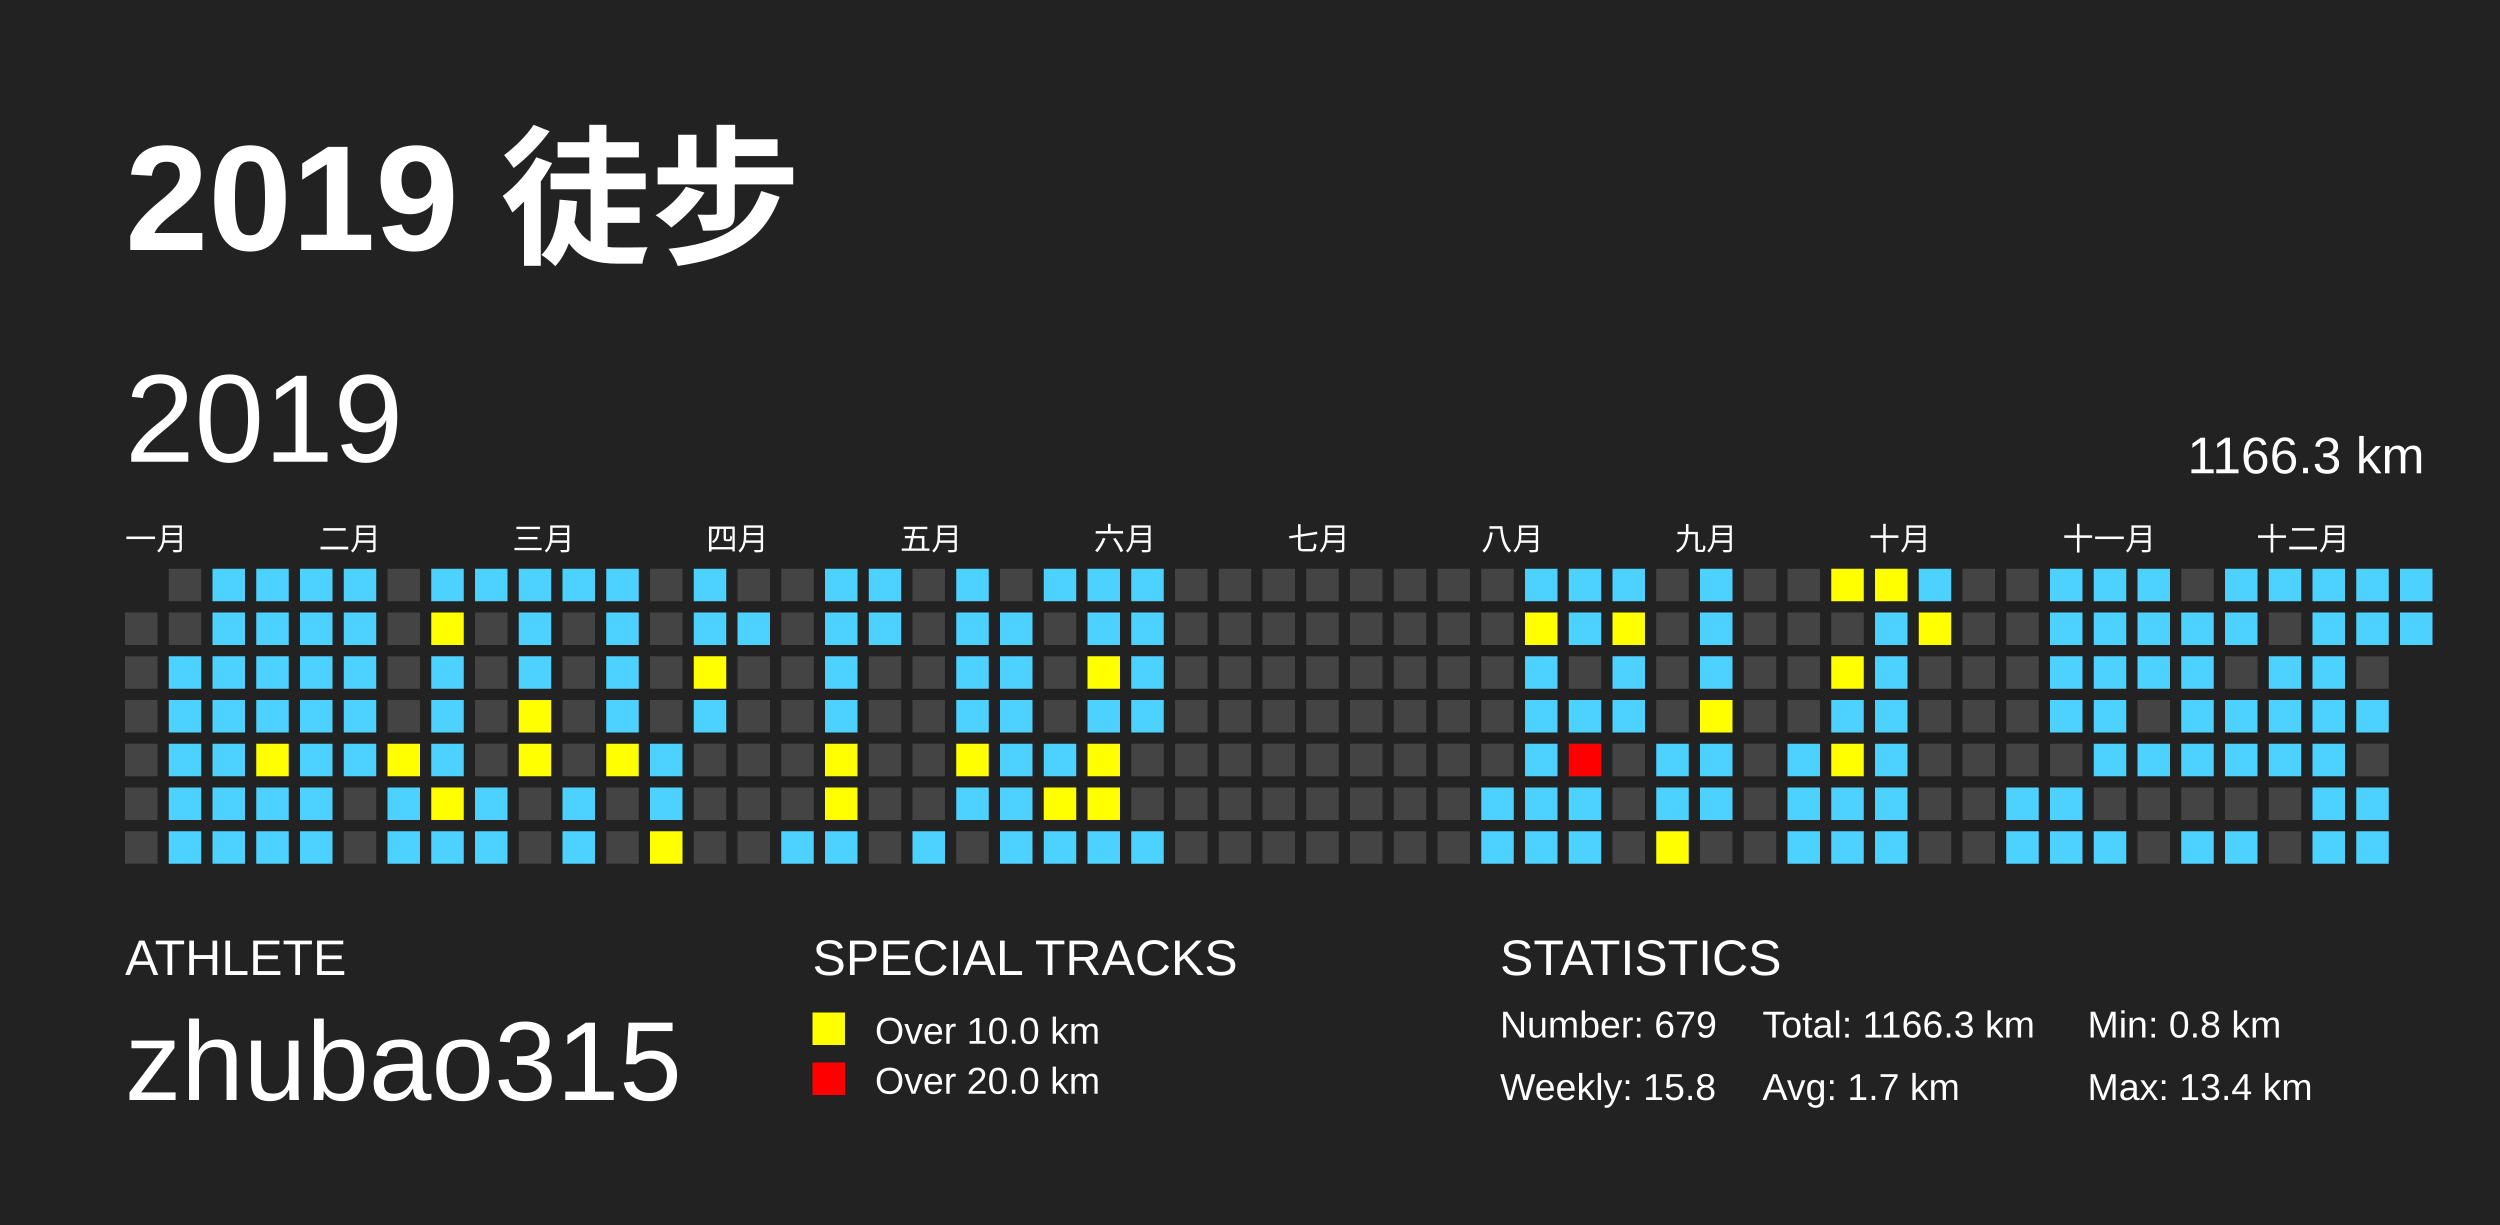
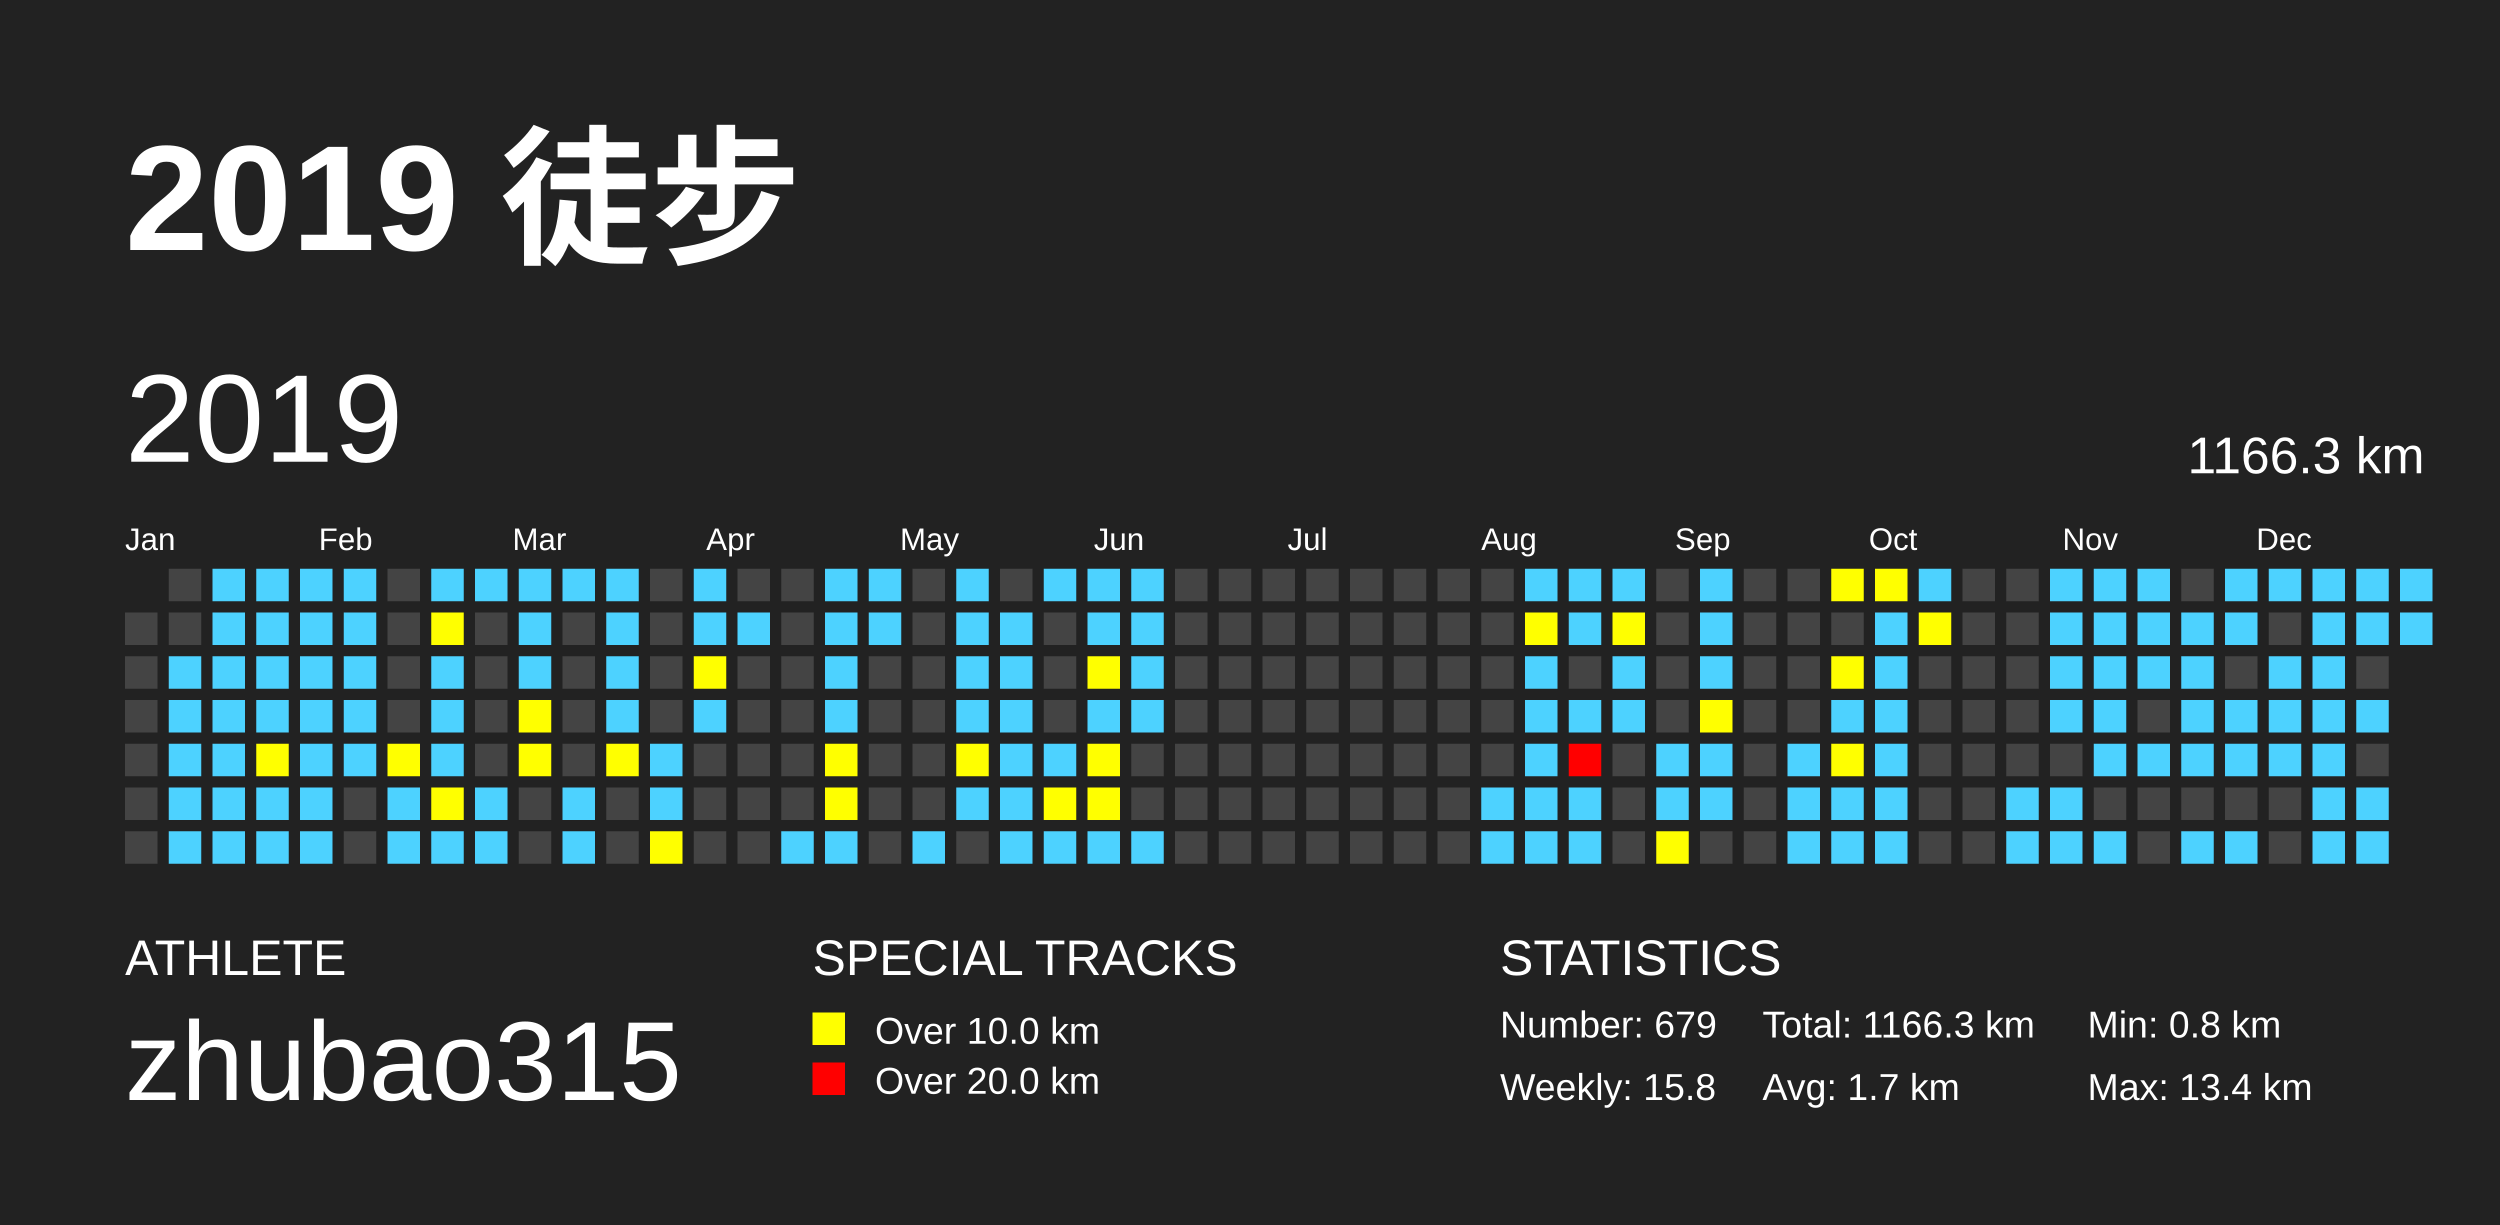
<svg xmlns="http://www.w3.org/2000/svg" baseProfile="full" height="98mm" version="1.1" viewBox="0,0,200,98" width="200mm">
  <defs />
  <rect fill="#222222" height="98" width="200" x="0" y="0" />
  <text fill="#FFFFFF" style="font-size:12px; font-family:Arial; font-weight:bold;" x="10" y="20">2019 徒步</text>
  <text fill="#FFFFFF" style="font-size:4px; font-family:Arial" x="10" y="78">ATHLETE</text>
  <text fill="#FFFFFF" style="font-size:9px; font-family:Arial" x="10" y="88">zhubao315</text>
  <text fill="#FFFFFF" style="font-size:4px; font-family:Arial" x="65" y="78">SPECIAL TRACKS</text>
  <rect fill="yellow" height="2.6" width="2.6" x="65" y="81" />
  <text fill="#FFFFFF" style="font-size:3px; font-family:Arial" x="70" y="83.5">Over 10.0 km</text>
  <rect fill="red" height="2.6" width="2.6" x="65" y="85" />
  <text fill="#FFFFFF" style="font-size:3px; font-family:Arial" x="70" y="87.5">Over 20.0 km</text>
  <text fill="#FFFFFF" style="font-size:4px; font-family:Arial" x="120" y="78">STATISTICS</text>
  <text fill="#FFFFFF" style="font-size:3px; font-family:Arial" x="120" y="83">Number: 679</text>
  <text fill="#FFFFFF" style="font-size:3px; font-family:Arial" x="120" y="88">Weekly: 15.8</text>
  <text fill="#FFFFFF" style="font-size:3px; font-family:Arial" x="141" y="83">Total: 1166.3 km</text>
  <text fill="#FFFFFF" style="font-size:3px; font-family:Arial" x="141" y="88">Avg: 1.7 km</text>
  <text fill="#FFFFFF" style="font-size:3px; font-family:Arial" x="167" y="83">Min: 0.8 km</text>
  <text fill="#FFFFFF" style="font-size:3px; font-family:Arial" x="167" y="88">Max: 13.4 km</text>
  <text dominant-baseline="hanging" fill="#FFFFFF" style="font-size:10.0px; font-family:Arial;" x="10" y="30">2019</text>
  <text dominant-baseline="hanging" fill="#FFFFFF" style="font-size:4.125px; font-family:Arial;" x="175" y="35">1166.3 km</text>
-   <text fill="#FFFFFF" style="font-size:2.5px; font-family:Arial" x="10.0" y="44">一月</text>
-   <text fill="#FFFFFF" style="font-size:2.5px; font-family:Arial" x="25.5" y="44">二月</text>
-   <text fill="#FFFFFF" style="font-size:2.5px; font-family:Arial" x="41.0" y="44">三月</text>
-   <text fill="#FFFFFF" style="font-size:2.5px; font-family:Arial" x="56.5" y="44">四月</text>
-   <text fill="#FFFFFF" style="font-size:2.5px; font-family:Arial" x="72.0" y="44">五月</text>
-   <text fill="#FFFFFF" style="font-size:2.5px; font-family:Arial" x="87.5" y="44">六月</text>
-   <text fill="#FFFFFF" style="font-size:2.5px; font-family:Arial" x="103.0" y="44">七月</text>
-   <text fill="#FFFFFF" style="font-size:2.5px; font-family:Arial" x="118.5" y="44">八月</text>
-   <text fill="#FFFFFF" style="font-size:2.5px; font-family:Arial" x="134.0" y="44">九月</text>
-   <text fill="#FFFFFF" style="font-size:2.5px; font-family:Arial" x="149.5" y="44">十月</text>
-   <text fill="#FFFFFF" style="font-size:2.5px; font-family:Arial" x="165.0" y="44">十一月</text>
-   <text fill="#FFFFFF" style="font-size:2.5px; font-family:Arial" x="180.5" y="44">十二月</text>
+   <text fill="#FFFFFF" style="font-size:2.5px; font-family:Arial" x="10.0" y="44">Jan</text>
+   <text fill="#FFFFFF" style="font-size:2.5px; font-family:Arial" x="25.5" y="44">Feb</text>
+   <text fill="#FFFFFF" style="font-size:2.5px; font-family:Arial" x="41.0" y="44">Mar</text>
+   <text fill="#FFFFFF" style="font-size:2.5px; font-family:Arial" x="56.5" y="44">Apr</text>
+   <text fill="#FFFFFF" style="font-size:2.5px; font-family:Arial" x="72.0" y="44">May</text>
+   <text fill="#FFFFFF" style="font-size:2.5px; font-family:Arial" x="87.5" y="44">Jun</text>
+   <text fill="#FFFFFF" style="font-size:2.5px; font-family:Arial" x="103.0" y="44">Jul</text>
+   <text fill="#FFFFFF" style="font-size:2.5px; font-family:Arial" x="118.5" y="44">Aug</text>
+   <text fill="#FFFFFF" style="font-size:2.5px; font-family:Arial" x="134.0" y="44">Sep</text>
+   <text fill="#FFFFFF" style="font-size:2.5px; font-family:Arial" x="149.5" y="44">Oct</text>
+   <text fill="#FFFFFF" style="font-size:2.5px; font-family:Arial" x="165.0" y="44">Nov</text>
+   <text fill="#FFFFFF" style="font-size:2.5px; font-family:Arial" x="180.5" y="44">Dec</text>
  <rect fill="#444444" height="2.6" width="2.6" x="10.0" y="49.0" />
  <rect fill="#444444" height="2.6" width="2.6" x="10.0" y="52.5" />
  <rect fill="#444444" height="2.6" width="2.6" x="10.0" y="56.0" />
  <rect fill="#444444" height="2.6" width="2.6" x="10.0" y="59.5" />
  <rect fill="#444444" height="2.6" width="2.6" x="10.0" y="63.0" />
  <rect fill="#444444" height="2.6" width="2.6" x="10.0" y="66.5" />
  <rect fill="#444444" height="2.6" width="2.6" x="13.5" y="45.5" />
  <rect fill="#444444" height="2.6" width="2.6" x="13.5" y="49.0" />
  <rect fill="#4DD2FF" height="2.6" width="2.6" x="13.5" y="52.5" />
  <rect fill="#4DD2FF" height="2.6" width="2.6" x="13.5" y="56.0" />
  <rect fill="#4DD2FF" height="2.6" width="2.6" x="13.5" y="59.5" />
  <rect fill="#4DD2FF" height="2.6" width="2.6" x="13.5" y="63.0" />
  <rect fill="#4DD2FF" height="2.6" width="2.6" x="13.5" y="66.5" />
  <rect fill="#4DD2FF" height="2.6" width="2.6" x="17.0" y="45.5" />
  <rect fill="#4DD2FF" height="2.6" width="2.6" x="17.0" y="49.0" />
  <rect fill="#4DD2FF" height="2.6" width="2.6" x="17.0" y="52.5" />
  <rect fill="#4DD2FF" height="2.6" width="2.6" x="17.0" y="56.0" />
  <rect fill="#4DD2FF" height="2.6" width="2.6" x="17.0" y="59.5" />
  <rect fill="#4DD2FF" height="2.6" width="2.6" x="17.0" y="63.0" />
  <rect fill="#4DD2FF" height="2.6" width="2.6" x="17.0" y="66.5" />
  <rect fill="#4DD2FF" height="2.6" width="2.6" x="20.5" y="45.5" />
  <rect fill="#4DD2FF" height="2.6" width="2.6" x="20.5" y="49.0" />
  <rect fill="#4DD2FF" height="2.6" width="2.6" x="20.5" y="52.5" />
  <rect fill="#4DD2FF" height="2.6" width="2.6" x="20.5" y="56.0" />
  <rect fill="yellow" height="2.6" width="2.6" x="20.5" y="59.5" />
  <rect fill="#4DD2FF" height="2.6" width="2.6" x="20.5" y="63.0" />
  <rect fill="#4DD2FF" height="2.6" width="2.6" x="20.5" y="66.5" />
  <rect fill="#4DD2FF" height="2.6" width="2.6" x="24.0" y="45.5" />
  <rect fill="#4DD2FF" height="2.6" width="2.6" x="24.0" y="49.0" />
  <rect fill="#4DD2FF" height="2.6" width="2.6" x="24.0" y="52.5" />
  <rect fill="#4DD2FF" height="2.6" width="2.6" x="24.0" y="56.0" />
  <rect fill="#4DD2FF" height="2.6" width="2.6" x="24.0" y="59.5" />
  <rect fill="#4DD2FF" height="2.6" width="2.6" x="24.0" y="63.0" />
  <rect fill="#4DD2FF" height="2.6" width="2.6" x="24.0" y="66.5" />
  <rect fill="#4DD2FF" height="2.6" width="2.6" x="27.5" y="45.5" />
  <rect fill="#4DD2FF" height="2.6" width="2.6" x="27.5" y="49.0" />
  <rect fill="#4DD2FF" height="2.6" width="2.6" x="27.5" y="52.5" />
  <rect fill="#4DD2FF" height="2.6" width="2.6" x="27.5" y="56.0" />
  <rect fill="#4DD2FF" height="2.6" width="2.6" x="27.5" y="59.5" />
  <rect fill="#444444" height="2.6" width="2.6" x="27.5" y="63.0" />
  <rect fill="#444444" height="2.6" width="2.6" x="27.5" y="66.5" />
  <rect fill="#444444" height="2.6" width="2.6" x="31.0" y="45.5" />
  <rect fill="#444444" height="2.6" width="2.6" x="31.0" y="49.0" />
  <rect fill="#444444" height="2.6" width="2.6" x="31.0" y="52.5" />
  <rect fill="#444444" height="2.6" width="2.6" x="31.0" y="56.0" />
  <rect fill="yellow" height="2.6" width="2.6" x="31.0" y="59.5" />
  <rect fill="#4DD2FF" height="2.6" width="2.6" x="31.0" y="63.0" />
  <rect fill="#4DD2FF" height="2.6" width="2.6" x="31.0" y="66.5" />
  <rect fill="#4DD2FF" height="2.6" width="2.6" x="34.5" y="45.5" />
  <rect fill="yellow" height="2.6" width="2.6" x="34.5" y="49.0" />
  <rect fill="#4DD2FF" height="2.6" width="2.6" x="34.5" y="52.5" />
  <rect fill="#4DD2FF" height="2.6" width="2.6" x="34.5" y="56.0" />
  <rect fill="#4DD2FF" height="2.6" width="2.6" x="34.5" y="59.5" />
  <rect fill="yellow" height="2.6" width="2.6" x="34.5" y="63.0" />
  <rect fill="#4DD2FF" height="2.6" width="2.6" x="34.5" y="66.5" />
  <rect fill="#4DD2FF" height="2.6" width="2.6" x="38.0" y="45.5" />
  <rect fill="#444444" height="2.6" width="2.6" x="38.0" y="49.0" />
  <rect fill="#444444" height="2.6" width="2.6" x="38.0" y="52.5" />
  <rect fill="#444444" height="2.6" width="2.6" x="38.0" y="56.0" />
  <rect fill="#444444" height="2.6" width="2.6" x="38.0" y="59.5" />
  <rect fill="#4DD2FF" height="2.6" width="2.6" x="38.0" y="63.0" />
  <rect fill="#4DD2FF" height="2.6" width="2.6" x="38.0" y="66.5" />
  <rect fill="#4DD2FF" height="2.6" width="2.6" x="41.5" y="45.5" />
  <rect fill="#4DD2FF" height="2.6" width="2.6" x="41.5" y="49.0" />
  <rect fill="#4DD2FF" height="2.6" width="2.6" x="41.5" y="52.5" />
  <rect fill="yellow" height="2.6" width="2.6" x="41.5" y="56.0" />
  <rect fill="yellow" height="2.6" width="2.6" x="41.5" y="59.5" />
  <rect fill="#444444" height="2.6" width="2.6" x="41.5" y="63.0" />
  <rect fill="#444444" height="2.6" width="2.6" x="41.5" y="66.5" />
  <rect fill="#4DD2FF" height="2.6" width="2.6" x="45.0" y="45.5" />
  <rect fill="#444444" height="2.6" width="2.6" x="45.0" y="49.0" />
  <rect fill="#444444" height="2.6" width="2.6" x="45.0" y="52.5" />
  <rect fill="#444444" height="2.6" width="2.6" x="45.0" y="56.0" />
  <rect fill="#444444" height="2.6" width="2.6" x="45.0" y="59.5" />
  <rect fill="#4DD2FF" height="2.6" width="2.6" x="45.0" y="63.0" />
  <rect fill="#4DD2FF" height="2.6" width="2.6" x="45.0" y="66.5" />
  <rect fill="#4DD2FF" height="2.6" width="2.6" x="48.5" y="45.5" />
  <rect fill="#4DD2FF" height="2.6" width="2.6" x="48.5" y="49.0" />
  <rect fill="#4DD2FF" height="2.6" width="2.6" x="48.5" y="52.5" />
  <rect fill="#4DD2FF" height="2.6" width="2.6" x="48.5" y="56.0" />
  <rect fill="yellow" height="2.6" width="2.6" x="48.5" y="59.5" />
  <rect fill="#444444" height="2.6" width="2.6" x="48.5" y="63.0" />
  <rect fill="#444444" height="2.6" width="2.6" x="48.5" y="66.5" />
  <rect fill="#444444" height="2.6" width="2.6" x="52.0" y="45.5" />
  <rect fill="#444444" height="2.6" width="2.6" x="52.0" y="49.0" />
  <rect fill="#444444" height="2.6" width="2.6" x="52.0" y="52.5" />
  <rect fill="#444444" height="2.6" width="2.6" x="52.0" y="56.0" />
  <rect fill="#4DD2FF" height="2.6" width="2.6" x="52.0" y="59.5" />
  <rect fill="#4DD2FF" height="2.6" width="2.6" x="52.0" y="63.0" />
  <rect fill="yellow" height="2.6" width="2.6" x="52.0" y="66.5" />
  <rect fill="#4DD2FF" height="2.6" width="2.6" x="55.5" y="45.5" />
  <rect fill="#4DD2FF" height="2.6" width="2.6" x="55.5" y="49.0" />
  <rect fill="yellow" height="2.6" width="2.6" x="55.5" y="52.5" />
  <rect fill="#4DD2FF" height="2.6" width="2.6" x="55.5" y="56.0" />
  <rect fill="#444444" height="2.6" width="2.6" x="55.5" y="59.5" />
  <rect fill="#444444" height="2.6" width="2.6" x="55.5" y="63.0" />
  <rect fill="#444444" height="2.6" width="2.6" x="55.5" y="66.5" />
  <rect fill="#444444" height="2.6" width="2.6" x="59.0" y="45.5" />
  <rect fill="#4DD2FF" height="2.6" width="2.6" x="59.0" y="49.0" />
  <rect fill="#444444" height="2.6" width="2.6" x="59.0" y="52.5" />
  <rect fill="#444444" height="2.6" width="2.6" x="59.0" y="56.0" />
  <rect fill="#444444" height="2.6" width="2.6" x="59.0" y="59.5" />
  <rect fill="#444444" height="2.6" width="2.6" x="59.0" y="63.0" />
  <rect fill="#444444" height="2.6" width="2.6" x="59.0" y="66.5" />
  <rect fill="#444444" height="2.6" width="2.6" x="62.5" y="45.5" />
  <rect fill="#444444" height="2.6" width="2.6" x="62.5" y="49.0" />
  <rect fill="#444444" height="2.6" width="2.6" x="62.5" y="52.5" />
  <rect fill="#444444" height="2.6" width="2.6" x="62.5" y="56.0" />
  <rect fill="#444444" height="2.6" width="2.6" x="62.5" y="59.5" />
  <rect fill="#444444" height="2.6" width="2.6" x="62.5" y="63.0" />
  <rect fill="#4DD2FF" height="2.6" width="2.6" x="62.5" y="66.5" />
  <rect fill="#4DD2FF" height="2.6" width="2.6" x="66.0" y="45.5" />
  <rect fill="#4DD2FF" height="2.6" width="2.6" x="66.0" y="49.0" />
  <rect fill="#4DD2FF" height="2.6" width="2.6" x="66.0" y="52.5" />
  <rect fill="#4DD2FF" height="2.6" width="2.6" x="66.0" y="56.0" />
  <rect fill="yellow" height="2.6" width="2.6" x="66.0" y="59.5" />
  <rect fill="yellow" height="2.6" width="2.6" x="66.0" y="63.0" />
  <rect fill="#4DD2FF" height="2.6" width="2.6" x="66.0" y="66.5" />
  <rect fill="#4DD2FF" height="2.6" width="2.6" x="69.5" y="45.5" />
  <rect fill="#4DD2FF" height="2.6" width="2.6" x="69.5" y="49.0" />
  <rect fill="#444444" height="2.6" width="2.6" x="69.5" y="52.5" />
  <rect fill="#444444" height="2.6" width="2.6" x="69.5" y="56.0" />
  <rect fill="#444444" height="2.6" width="2.6" x="69.5" y="59.5" />
  <rect fill="#444444" height="2.6" width="2.6" x="69.5" y="63.0" />
  <rect fill="#444444" height="2.6" width="2.6" x="69.5" y="66.5" />
  <rect fill="#444444" height="2.6" width="2.6" x="73.0" y="45.5" />
  <rect fill="#444444" height="2.6" width="2.6" x="73.0" y="49.0" />
  <rect fill="#444444" height="2.6" width="2.6" x="73.0" y="52.5" />
  <rect fill="#444444" height="2.6" width="2.6" x="73.0" y="56.0" />
  <rect fill="#444444" height="2.6" width="2.6" x="73.0" y="59.5" />
  <rect fill="#444444" height="2.6" width="2.6" x="73.0" y="63.0" />
  <rect fill="#4DD2FF" height="2.6" width="2.6" x="73.0" y="66.5" />
  <rect fill="#4DD2FF" height="2.6" width="2.6" x="76.5" y="45.5" />
  <rect fill="#4DD2FF" height="2.6" width="2.6" x="76.5" y="49.0" />
  <rect fill="#4DD2FF" height="2.6" width="2.6" x="76.5" y="52.5" />
  <rect fill="#4DD2FF" height="2.6" width="2.6" x="76.5" y="56.0" />
  <rect fill="yellow" height="2.6" width="2.6" x="76.5" y="59.5" />
  <rect fill="#4DD2FF" height="2.6" width="2.6" x="76.5" y="63.0" />
  <rect fill="#444444" height="2.6" width="2.6" x="76.5" y="66.5" />
  <rect fill="#444444" height="2.6" width="2.6" x="80.0" y="45.5" />
  <rect fill="#4DD2FF" height="2.6" width="2.6" x="80.0" y="49.0" />
  <rect fill="#4DD2FF" height="2.6" width="2.6" x="80.0" y="52.5" />
  <rect fill="#4DD2FF" height="2.6" width="2.6" x="80.0" y="56.0" />
  <rect fill="#4DD2FF" height="2.6" width="2.6" x="80.0" y="59.5" />
  <rect fill="#4DD2FF" height="2.6" width="2.6" x="80.0" y="63.0" />
  <rect fill="#4DD2FF" height="2.6" width="2.6" x="80.0" y="66.5" />
  <rect fill="#4DD2FF" height="2.6" width="2.6" x="83.5" y="45.5" />
  <rect fill="#444444" height="2.6" width="2.6" x="83.5" y="49.0" />
  <rect fill="#444444" height="2.6" width="2.6" x="83.5" y="52.5" />
  <rect fill="#444444" height="2.6" width="2.6" x="83.5" y="56.0" />
  <rect fill="#4DD2FF" height="2.6" width="2.6" x="83.5" y="59.5" />
  <rect fill="yellow" height="2.6" width="2.6" x="83.5" y="63.0" />
  <rect fill="#4DD2FF" height="2.6" width="2.6" x="83.5" y="66.5" />
  <rect fill="#4DD2FF" height="2.6" width="2.6" x="87.0" y="45.5" />
  <rect fill="#4DD2FF" height="2.6" width="2.6" x="87.0" y="49.0" />
  <rect fill="yellow" height="2.6" width="2.6" x="87.0" y="52.5" />
  <rect fill="#4DD2FF" height="2.6" width="2.6" x="87.0" y="56.0" />
  <rect fill="yellow" height="2.6" width="2.6" x="87.0" y="59.5" />
  <rect fill="yellow" height="2.6" width="2.6" x="87.0" y="63.0" />
  <rect fill="#4DD2FF" height="2.6" width="2.6" x="87.0" y="66.5" />
  <rect fill="#4DD2FF" height="2.6" width="2.6" x="90.5" y="45.5" />
  <rect fill="#4DD2FF" height="2.6" width="2.6" x="90.5" y="49.0" />
  <rect fill="#4DD2FF" height="2.6" width="2.6" x="90.5" y="52.5" />
  <rect fill="#4DD2FF" height="2.6" width="2.6" x="90.5" y="56.0" />
  <rect fill="#444444" height="2.6" width="2.6" x="90.5" y="59.5" />
  <rect fill="#444444" height="2.6" width="2.6" x="90.5" y="63.0" />
  <rect fill="#4DD2FF" height="2.6" width="2.6" x="90.5" y="66.5" />
  <rect fill="#444444" height="2.6" width="2.6" x="94.0" y="45.5" />
  <rect fill="#444444" height="2.6" width="2.6" x="94.0" y="49.0" />
  <rect fill="#444444" height="2.6" width="2.6" x="94.0" y="52.5" />
  <rect fill="#444444" height="2.6" width="2.6" x="94.0" y="56.0" />
  <rect fill="#444444" height="2.6" width="2.6" x="94.0" y="59.5" />
  <rect fill="#444444" height="2.6" width="2.6" x="94.0" y="63.0" />
  <rect fill="#444444" height="2.6" width="2.6" x="94.0" y="66.5" />
  <rect fill="#444444" height="2.6" width="2.6" x="97.5" y="45.5" />
  <rect fill="#444444" height="2.6" width="2.6" x="97.5" y="49.0" />
  <rect fill="#444444" height="2.6" width="2.6" x="97.5" y="52.5" />
  <rect fill="#444444" height="2.6" width="2.6" x="97.5" y="56.0" />
  <rect fill="#444444" height="2.6" width="2.6" x="97.5" y="59.5" />
  <rect fill="#444444" height="2.6" width="2.6" x="97.5" y="63.0" />
  <rect fill="#444444" height="2.6" width="2.6" x="97.5" y="66.5" />
  <rect fill="#444444" height="2.6" width="2.6" x="101.0" y="45.5" />
  <rect fill="#444444" height="2.6" width="2.6" x="101.0" y="49.0" />
  <rect fill="#444444" height="2.6" width="2.6" x="101.0" y="52.5" />
  <rect fill="#444444" height="2.6" width="2.6" x="101.0" y="56.0" />
  <rect fill="#444444" height="2.6" width="2.6" x="101.0" y="59.5" />
  <rect fill="#444444" height="2.6" width="2.6" x="101.0" y="63.0" />
  <rect fill="#444444" height="2.6" width="2.6" x="101.0" y="66.5" />
  <rect fill="#444444" height="2.6" width="2.6" x="104.5" y="45.5" />
  <rect fill="#444444" height="2.6" width="2.6" x="104.5" y="49.0" />
  <rect fill="#444444" height="2.6" width="2.6" x="104.5" y="52.5" />
  <rect fill="#444444" height="2.6" width="2.6" x="104.5" y="56.0" />
  <rect fill="#444444" height="2.6" width="2.6" x="104.5" y="59.5" />
  <rect fill="#444444" height="2.6" width="2.6" x="104.5" y="63.0" />
  <rect fill="#444444" height="2.6" width="2.6" x="104.5" y="66.5" />
  <rect fill="#444444" height="2.6" width="2.6" x="108.0" y="45.5" />
  <rect fill="#444444" height="2.6" width="2.6" x="108.0" y="49.0" />
  <rect fill="#444444" height="2.6" width="2.6" x="108.0" y="52.5" />
  <rect fill="#444444" height="2.6" width="2.6" x="108.0" y="56.0" />
  <rect fill="#444444" height="2.6" width="2.6" x="108.0" y="59.5" />
  <rect fill="#444444" height="2.6" width="2.6" x="108.0" y="63.0" />
  <rect fill="#444444" height="2.6" width="2.6" x="108.0" y="66.5" />
  <rect fill="#444444" height="2.6" width="2.6" x="111.5" y="45.5" />
  <rect fill="#444444" height="2.6" width="2.6" x="111.5" y="49.0" />
  <rect fill="#444444" height="2.6" width="2.6" x="111.5" y="52.5" />
  <rect fill="#444444" height="2.6" width="2.6" x="111.5" y="56.0" />
  <rect fill="#444444" height="2.6" width="2.6" x="111.5" y="59.5" />
  <rect fill="#444444" height="2.6" width="2.6" x="111.5" y="63.0" />
  <rect fill="#444444" height="2.6" width="2.6" x="111.5" y="66.5" />
  <rect fill="#444444" height="2.6" width="2.6" x="115.0" y="45.5" />
  <rect fill="#444444" height="2.6" width="2.6" x="115.0" y="49.0" />
  <rect fill="#444444" height="2.6" width="2.6" x="115.0" y="52.5" />
  <rect fill="#444444" height="2.6" width="2.6" x="115.0" y="56.0" />
  <rect fill="#444444" height="2.6" width="2.6" x="115.0" y="59.5" />
  <rect fill="#444444" height="2.6" width="2.6" x="115.0" y="63.0" />
  <rect fill="#444444" height="2.6" width="2.6" x="115.0" y="66.5" />
  <rect fill="#444444" height="2.6" width="2.6" x="118.5" y="45.5" />
  <rect fill="#444444" height="2.6" width="2.6" x="118.5" y="49.0" />
  <rect fill="#444444" height="2.6" width="2.6" x="118.5" y="52.5" />
  <rect fill="#444444" height="2.6" width="2.6" x="118.5" y="56.0" />
  <rect fill="#444444" height="2.6" width="2.6" x="118.5" y="59.5" />
  <rect fill="#4DD2FF" height="2.6" width="2.6" x="118.5" y="63.0" />
  <rect fill="#4DD2FF" height="2.6" width="2.6" x="118.5" y="66.5" />
  <rect fill="#4DD2FF" height="2.6" width="2.6" x="122.0" y="45.5" />
  <rect fill="yellow" height="2.6" width="2.6" x="122.0" y="49.0" />
  <rect fill="#4DD2FF" height="2.6" width="2.6" x="122.0" y="52.5" />
  <rect fill="#4DD2FF" height="2.6" width="2.6" x="122.0" y="56.0" />
  <rect fill="#4DD2FF" height="2.6" width="2.6" x="122.0" y="59.5" />
  <rect fill="#4DD2FF" height="2.6" width="2.6" x="122.0" y="63.0" />
  <rect fill="#4DD2FF" height="2.6" width="2.6" x="122.0" y="66.5" />
  <rect fill="#4DD2FF" height="2.6" width="2.6" x="125.5" y="45.5" />
  <rect fill="#4DD2FF" height="2.6" width="2.6" x="125.5" y="49.0" />
  <rect fill="#444444" height="2.6" width="2.6" x="125.5" y="52.5" />
  <rect fill="#4DD2FF" height="2.6" width="2.6" x="125.5" y="56.0" />
  <rect fill="red" height="2.6" width="2.6" x="125.5" y="59.5" />
  <rect fill="#4DD2FF" height="2.6" width="2.6" x="125.5" y="63.0" />
  <rect fill="#4DD2FF" height="2.6" width="2.6" x="125.5" y="66.5" />
  <rect fill="#4DD2FF" height="2.6" width="2.6" x="129.0" y="45.5" />
  <rect fill="yellow" height="2.6" width="2.6" x="129.0" y="49.0" />
  <rect fill="#4DD2FF" height="2.6" width="2.6" x="129.0" y="52.5" />
  <rect fill="#4DD2FF" height="2.6" width="2.6" x="129.0" y="56.0" />
  <rect fill="#444444" height="2.6" width="2.6" x="129.0" y="59.5" />
  <rect fill="#444444" height="2.6" width="2.6" x="129.0" y="63.0" />
  <rect fill="#444444" height="2.6" width="2.6" x="129.0" y="66.5" />
  <rect fill="#444444" height="2.6" width="2.6" x="132.5" y="45.5" />
  <rect fill="#444444" height="2.6" width="2.6" x="132.5" y="49.0" />
  <rect fill="#444444" height="2.6" width="2.6" x="132.5" y="52.5" />
  <rect fill="#444444" height="2.6" width="2.6" x="132.5" y="56.0" />
  <rect fill="#4DD2FF" height="2.6" width="2.6" x="132.5" y="59.5" />
  <rect fill="#4DD2FF" height="2.6" width="2.6" x="132.5" y="63.0" />
  <rect fill="yellow" height="2.6" width="2.6" x="132.5" y="66.5" />
  <rect fill="#4DD2FF" height="2.6" width="2.6" x="136.0" y="45.5" />
  <rect fill="#4DD2FF" height="2.6" width="2.6" x="136.0" y="49.0" />
  <rect fill="#4DD2FF" height="2.6" width="2.6" x="136.0" y="52.5" />
  <rect fill="yellow" height="2.6" width="2.6" x="136.0" y="56.0" />
  <rect fill="#4DD2FF" height="2.6" width="2.6" x="136.0" y="59.5" />
  <rect fill="#4DD2FF" height="2.6" width="2.6" x="136.0" y="63.0" />
  <rect fill="#444444" height="2.6" width="2.6" x="136.0" y="66.5" />
  <rect fill="#444444" height="2.6" width="2.6" x="139.5" y="45.5" />
  <rect fill="#444444" height="2.6" width="2.6" x="139.5" y="49.0" />
  <rect fill="#444444" height="2.6" width="2.6" x="139.5" y="52.5" />
  <rect fill="#444444" height="2.6" width="2.6" x="139.5" y="56.0" />
  <rect fill="#444444" height="2.6" width="2.6" x="139.5" y="59.5" />
  <rect fill="#444444" height="2.6" width="2.6" x="139.5" y="63.0" />
  <rect fill="#444444" height="2.6" width="2.6" x="139.5" y="66.5" />
  <rect fill="#444444" height="2.6" width="2.6" x="143.0" y="45.5" />
  <rect fill="#444444" height="2.6" width="2.6" x="143.0" y="49.0" />
  <rect fill="#444444" height="2.6" width="2.6" x="143.0" y="52.5" />
  <rect fill="#444444" height="2.6" width="2.6" x="143.0" y="56.0" />
  <rect fill="#4DD2FF" height="2.6" width="2.6" x="143.0" y="59.5" />
  <rect fill="#4DD2FF" height="2.6" width="2.6" x="143.0" y="63.0" />
  <rect fill="#4DD2FF" height="2.6" width="2.6" x="143.0" y="66.5" />
  <rect fill="yellow" height="2.6" width="2.6" x="146.5" y="45.5" />
  <rect fill="#444444" height="2.6" width="2.6" x="146.5" y="49.0" />
  <rect fill="yellow" height="2.6" width="2.6" x="146.5" y="52.5" />
  <rect fill="#4DD2FF" height="2.6" width="2.6" x="146.5" y="56.0" />
  <rect fill="yellow" height="2.6" width="2.6" x="146.5" y="59.5" />
  <rect fill="#4DD2FF" height="2.6" width="2.6" x="146.5" y="63.0" />
  <rect fill="#4DD2FF" height="2.6" width="2.6" x="146.5" y="66.5" />
  <rect fill="yellow" height="2.6" width="2.6" x="150.0" y="45.5" />
  <rect fill="#4DD2FF" height="2.6" width="2.6" x="150.0" y="49.0" />
  <rect fill="#4DD2FF" height="2.6" width="2.6" x="150.0" y="52.5" />
  <rect fill="#4DD2FF" height="2.6" width="2.6" x="150.0" y="56.0" />
  <rect fill="#4DD2FF" height="2.6" width="2.6" x="150.0" y="59.5" />
  <rect fill="#4DD2FF" height="2.6" width="2.6" x="150.0" y="63.0" />
  <rect fill="#4DD2FF" height="2.6" width="2.6" x="150.0" y="66.5" />
  <rect fill="#4DD2FF" height="2.6" width="2.6" x="153.5" y="45.5" />
  <rect fill="yellow" height="2.6" width="2.6" x="153.5" y="49.0" />
  <rect fill="#444444" height="2.6" width="2.6" x="153.5" y="52.5" />
  <rect fill="#444444" height="2.6" width="2.6" x="153.5" y="56.0" />
  <rect fill="#444444" height="2.6" width="2.6" x="153.5" y="59.5" />
  <rect fill="#444444" height="2.6" width="2.6" x="153.5" y="63.0" />
  <rect fill="#444444" height="2.6" width="2.6" x="153.5" y="66.5" />
  <rect fill="#444444" height="2.6" width="2.6" x="157.0" y="45.5" />
  <rect fill="#444444" height="2.6" width="2.6" x="157.0" y="49.0" />
  <rect fill="#444444" height="2.6" width="2.6" x="157.0" y="52.5" />
  <rect fill="#444444" height="2.6" width="2.6" x="157.0" y="56.0" />
  <rect fill="#444444" height="2.6" width="2.6" x="157.0" y="59.5" />
  <rect fill="#444444" height="2.6" width="2.6" x="157.0" y="63.0" />
  <rect fill="#444444" height="2.6" width="2.6" x="157.0" y="66.5" />
  <rect fill="#444444" height="2.6" width="2.6" x="160.5" y="45.5" />
  <rect fill="#444444" height="2.6" width="2.6" x="160.5" y="49.0" />
  <rect fill="#444444" height="2.6" width="2.6" x="160.5" y="52.5" />
  <rect fill="#444444" height="2.6" width="2.6" x="160.5" y="56.0" />
  <rect fill="#444444" height="2.6" width="2.6" x="160.5" y="59.5" />
  <rect fill="#4DD2FF" height="2.6" width="2.6" x="160.5" y="63.0" />
  <rect fill="#4DD2FF" height="2.6" width="2.6" x="160.5" y="66.5" />
  <rect fill="#4DD2FF" height="2.6" width="2.6" x="164.0" y="45.5" />
  <rect fill="#4DD2FF" height="2.6" width="2.6" x="164.0" y="49.0" />
  <rect fill="#4DD2FF" height="2.6" width="2.6" x="164.0" y="52.5" />
  <rect fill="#4DD2FF" height="2.6" width="2.6" x="164.0" y="56.0" />
  <rect fill="#444444" height="2.6" width="2.6" x="164.0" y="59.5" />
  <rect fill="#4DD2FF" height="2.6" width="2.6" x="164.0" y="63.0" />
  <rect fill="#4DD2FF" height="2.6" width="2.6" x="164.0" y="66.5" />
  <rect fill="#4DD2FF" height="2.6" width="2.6" x="167.5" y="45.5" />
  <rect fill="#4DD2FF" height="2.6" width="2.6" x="167.5" y="49.0" />
  <rect fill="#4DD2FF" height="2.6" width="2.6" x="167.5" y="52.5" />
  <rect fill="#4DD2FF" height="2.6" width="2.6" x="167.5" y="56.0" />
  <rect fill="#4DD2FF" height="2.6" width="2.6" x="167.5" y="59.5" />
  <rect fill="#444444" height="2.6" width="2.6" x="167.5" y="63.0" />
  <rect fill="#4DD2FF" height="2.6" width="2.6" x="167.5" y="66.5" />
  <rect fill="#4DD2FF" height="2.6" width="2.6" x="171.0" y="45.5" />
  <rect fill="#4DD2FF" height="2.6" width="2.6" x="171.0" y="49.0" />
  <rect fill="#4DD2FF" height="2.6" width="2.6" x="171.0" y="52.5" />
  <rect fill="#444444" height="2.6" width="2.6" x="171.0" y="56.0" />
  <rect fill="#4DD2FF" height="2.6" width="2.6" x="171.0" y="59.5" />
  <rect fill="#444444" height="2.6" width="2.6" x="171.0" y="63.0" />
  <rect fill="#444444" height="2.6" width="2.6" x="171.0" y="66.5" />
  <rect fill="#444444" height="2.6" width="2.6" x="174.5" y="45.5" />
  <rect fill="#4DD2FF" height="2.6" width="2.6" x="174.5" y="49.0" />
  <rect fill="#4DD2FF" height="2.6" width="2.6" x="174.5" y="52.5" />
  <rect fill="#4DD2FF" height="2.6" width="2.6" x="174.5" y="56.0" />
  <rect fill="#4DD2FF" height="2.6" width="2.6" x="174.5" y="59.5" />
  <rect fill="#444444" height="2.6" width="2.6" x="174.5" y="63.0" />
  <rect fill="#4DD2FF" height="2.6" width="2.6" x="174.5" y="66.5" />
  <rect fill="#4DD2FF" height="2.6" width="2.6" x="178.0" y="45.5" />
  <rect fill="#4DD2FF" height="2.6" width="2.6" x="178.0" y="49.0" />
  <rect fill="#444444" height="2.6" width="2.6" x="178.0" y="52.5" />
  <rect fill="#4DD2FF" height="2.6" width="2.6" x="178.0" y="56.0" />
  <rect fill="#4DD2FF" height="2.6" width="2.6" x="178.0" y="59.5" />
  <rect fill="#444444" height="2.6" width="2.6" x="178.0" y="63.0" />
  <rect fill="#4DD2FF" height="2.6" width="2.6" x="178.0" y="66.5" />
  <rect fill="#4DD2FF" height="2.6" width="2.6" x="181.5" y="45.5" />
  <rect fill="#444444" height="2.6" width="2.6" x="181.5" y="49.0" />
  <rect fill="#4DD2FF" height="2.6" width="2.6" x="181.5" y="52.5" />
  <rect fill="#4DD2FF" height="2.6" width="2.6" x="181.5" y="56.0" />
  <rect fill="#4DD2FF" height="2.6" width="2.6" x="181.5" y="59.5" />
  <rect fill="#444444" height="2.6" width="2.6" x="181.5" y="63.0" />
  <rect fill="#444444" height="2.6" width="2.6" x="181.5" y="66.5" />
  <rect fill="#4DD2FF" height="2.6" width="2.6" x="185.0" y="45.5" />
  <rect fill="#4DD2FF" height="2.6" width="2.6" x="185.0" y="49.0" />
  <rect fill="#4DD2FF" height="2.6" width="2.6" x="185.0" y="52.5" />
  <rect fill="#4DD2FF" height="2.6" width="2.6" x="185.0" y="56.0" />
  <rect fill="#4DD2FF" height="2.6" width="2.6" x="185.0" y="59.5" />
  <rect fill="#4DD2FF" height="2.6" width="2.6" x="185.0" y="63.0" />
  <rect fill="#4DD2FF" height="2.6" width="2.6" x="185.0" y="66.5" />
  <rect fill="#4DD2FF" height="2.6" width="2.6" x="188.5" y="45.5" />
  <rect fill="#4DD2FF" height="2.6" width="2.6" x="188.5" y="49.0" />
  <rect fill="#444444" height="2.6" width="2.6" x="188.5" y="52.5" />
  <rect fill="#4DD2FF" height="2.6" width="2.6" x="188.5" y="56.0" />
  <rect fill="#444444" height="2.6" width="2.6" x="188.5" y="59.5" />
  <rect fill="#4DD2FF" height="2.6" width="2.6" x="188.5" y="63.0" />
  <rect fill="#4DD2FF" height="2.6" width="2.6" x="188.5" y="66.5" />
  <rect fill="#4DD2FF" height="2.6" width="2.6" x="192.0" y="45.5" />
  <rect fill="#4DD2FF" height="2.6" width="2.6" x="192.0" y="49.0" />
</svg>
